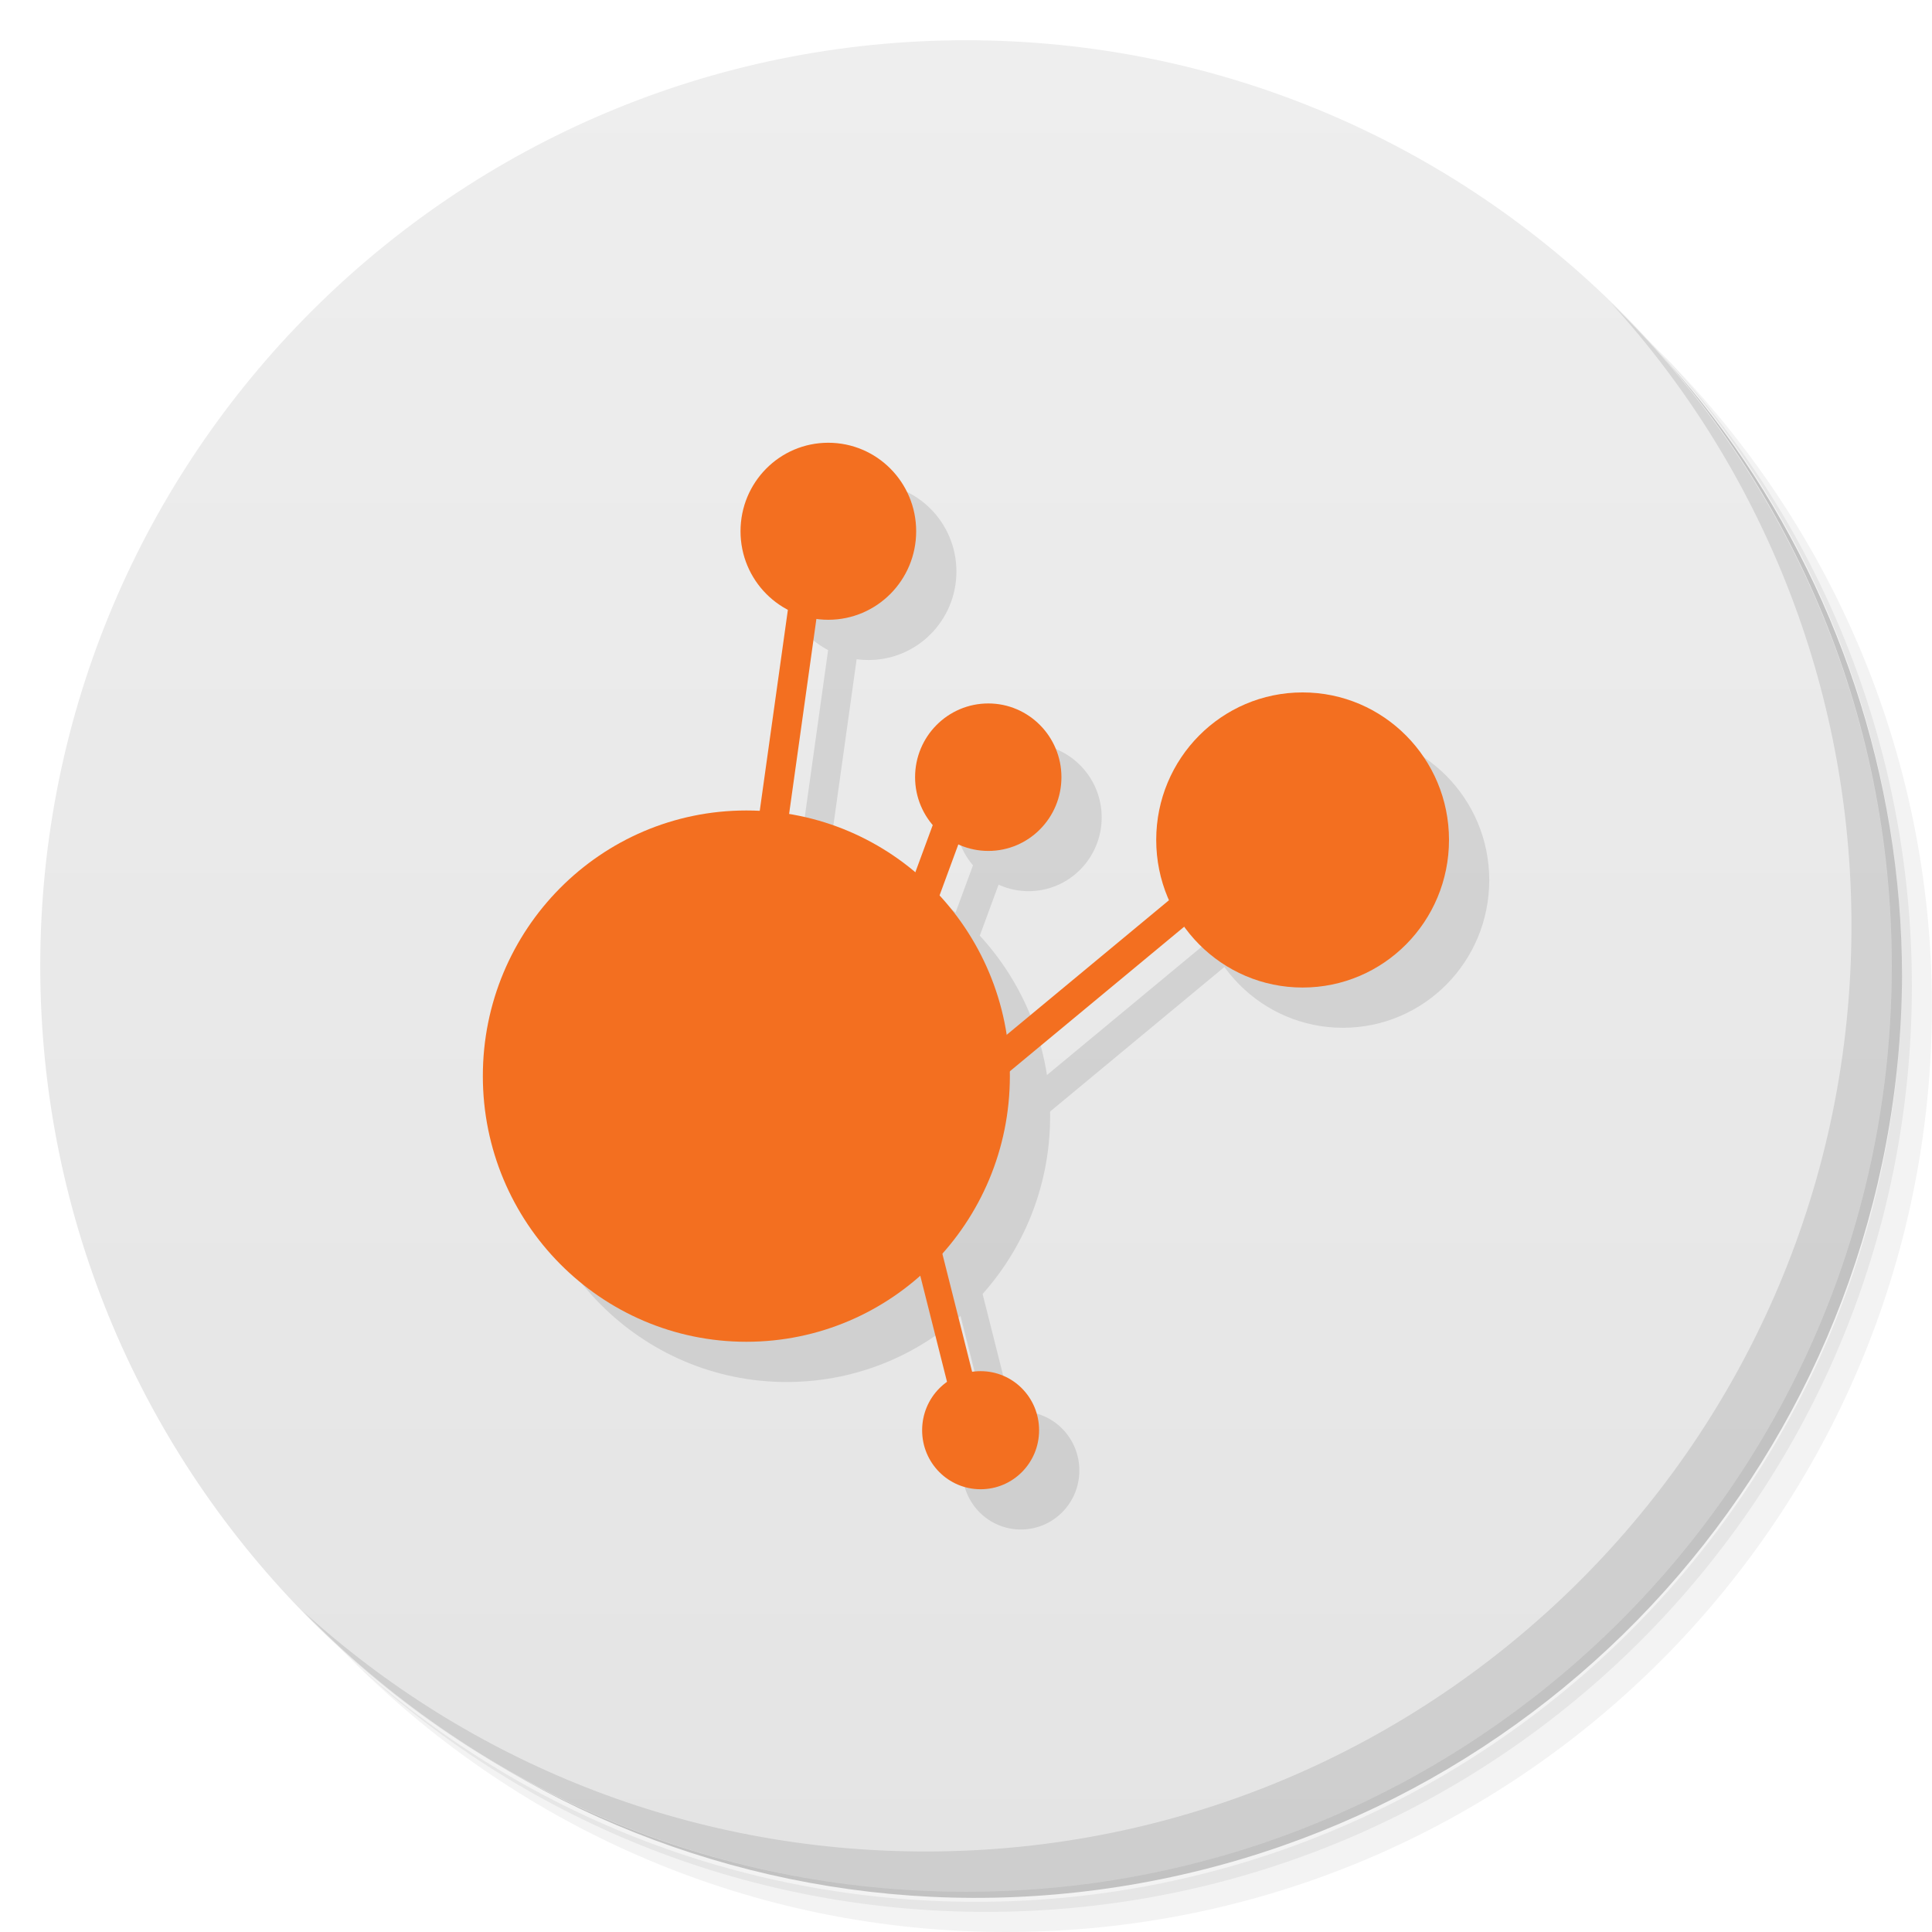
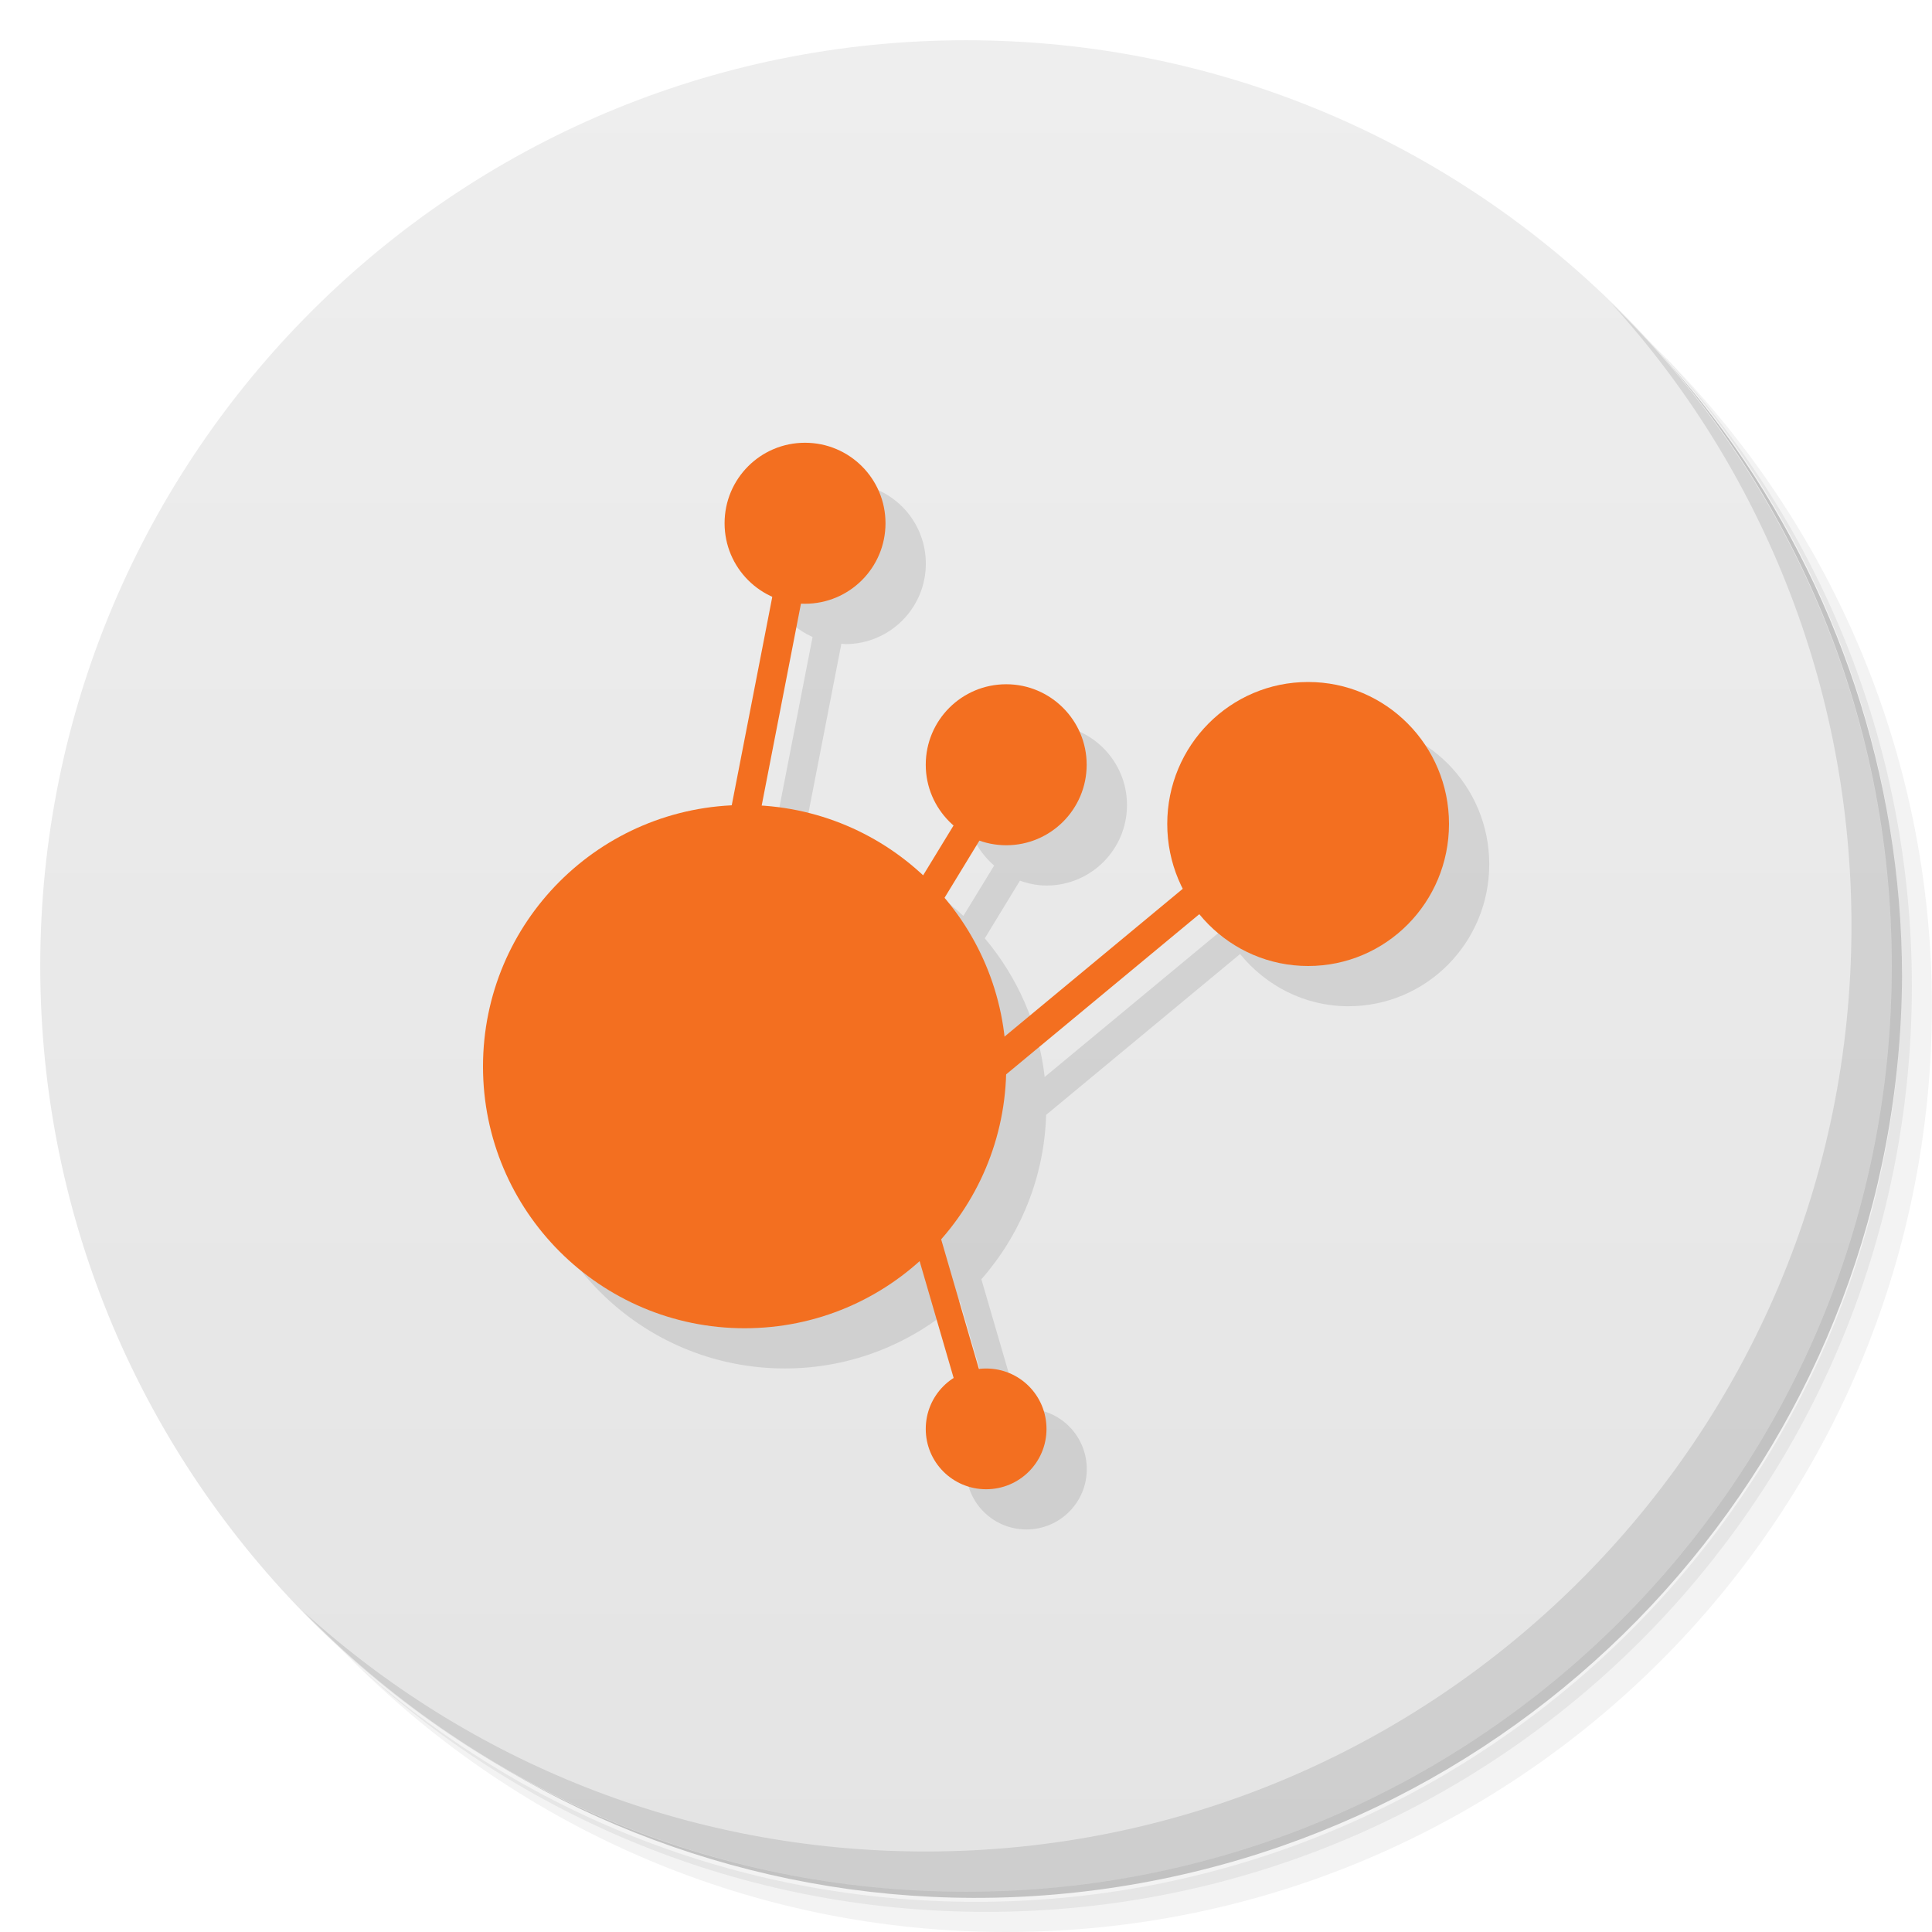
<svg xmlns="http://www.w3.org/2000/svg" viewBox="0 0 48 48">
  <defs>
    <linearGradient id="linearGradient3764" x1="1" x2="47" gradientUnits="userSpaceOnUse" gradientTransform="matrix(0,-1,1,0,-1.5e-6,48)">
      <stop style="stop-color:#e4e4e4;stop-opacity:1" />
      <stop offset="1" style="stop-color:#eee;stop-opacity:1" />
    </linearGradient>
  </defs>
  <g>
    <path d="m 36.31 5 c 5.859 4.062 9.688 10.831 9.688 18.5 c 0 12.426 -10.07 22.5 -22.5 22.5 c -7.669 0 -14.438 -3.828 -18.5 -9.688 c 1.037 1.822 2.306 3.499 3.781 4.969 c 4.085 3.712 9.514 5.969 15.469 5.969 c 12.703 0 23 -10.298 23 -23 c 0 -5.954 -2.256 -11.384 -5.969 -15.469 c -1.469 -1.475 -3.147 -2.744 -4.969 -3.781 z m 4.969 3.781 c 3.854 4.113 6.219 9.637 6.219 15.719 c 0 12.703 -10.297 23 -23 23 c -6.081 0 -11.606 -2.364 -15.719 -6.219 c 4.16 4.144 9.883 6.719 16.219 6.719 c 12.703 0 23 -10.298 23 -23 c 0 -6.335 -2.575 -12.06 -6.719 -16.219 z" style="opacity:0.05" />
    <path d="m 41.28 8.781 c 3.712 4.085 5.969 9.514 5.969 15.469 c 0 12.703 -10.297 23 -23 23 c -5.954 0 -11.384 -2.256 -15.469 -5.969 c 4.113 3.854 9.637 6.219 15.719 6.219 c 12.703 0 23 -10.298 23 -23 c 0 -6.081 -2.364 -11.606 -6.219 -15.719 z" style="opacity:0.1" />
    <path d="m 31.25 2.375 c 8.615 3.154 14.75 11.417 14.75 21.13 c 0 12.426 -10.07 22.5 -22.5 22.5 c -9.708 0 -17.971 -6.135 -21.12 -14.75 a 23 23 0 0 0 44.875 -7 a 23 23 0 0 0 -16 -21.875 z" style="opacity:0.2" />
  </g>
  <g>
    <path d="m 24 1 c 12.703 0 23 10.297 23 23 c 0 12.703 -10.297 23 -23 23 -12.703 0 -23 -10.297 -23 -23 0 -12.703 10.297 -23 23 -23 z" style="fill:url(#linearGradient3764);fill-opacity:1" />
  </g>
  <g>
    <g>
      <g transform="translate(1,1)">
        <g style="opacity:0.1">
-           <g>
-             <path d="m 22.762 13.199 c 0 1.215 -0.977 2.199 -2.184 2.199 c -1.203 0 -2.18 -0.984 -2.18 -2.199 c 0 -1.215 0.973 -2.199 2.18 -2.199 c 1.207 0 2.184 0.984 2.184 2.199 m 0 0" style="fill:#000;fill-opacity:1;stroke:none;fill-rule:nonzero" />
-             <path d="m 26.371 19.309 c 0 1.012 -0.813 1.832 -1.816 1.832 c -1 0 -1.82 -0.82 -1.82 -1.832 c 0 -1.012 0.813 -1.832 1.82 -1.832 c 1 0 1.816 0.82 1.816 1.832 m 0 0" style="fill:#000;fill-opacity:1;stroke:none;fill-rule:nonzero" />
-             <path d="m 36 20.867 c 0 2.027 -1.625 3.668 -3.637 3.668 c -2.01 0 -3.637 -1.641 -3.637 -3.668 c 0 -2.023 1.625 -3.664 3.637 -3.664 c 2.01 0 3.637 1.641 3.637 3.664 m 0 0" style="fill:#000;fill-opacity:1;stroke:none;fill-rule:nonzero" />
-             <path d="m 25.09 26.734 c 0 3.645 -2.926 6.602 -6.547 6.602 c -3.613 0 -6.547 -2.957 -6.547 -6.602 c 0 -3.645 2.926 -6.598 6.547 -6.598 c 3.617 0 6.547 2.953 6.547 6.598 m 0 0" style="fill:#000;fill-opacity:1;stroke:none;fill-rule:nonzero" />
-             <path d="m 25.816 35.535 c 0 0.809 -0.648 1.465 -1.453 1.465 c -0.805 0 -1.453 -0.656 -1.453 -1.465 c 0 -0.813 0.648 -1.469 1.453 -1.469 c 0.805 0 1.453 0.656 1.453 1.469 m 0 0" style="fill:#000;fill-opacity:1;stroke:none;fill-rule:nonzero" />
-             <path d="m 19.703 14.234 l -1.023 7.309 l 0.727 0.094 l 1.023 -7.309 m -0.727 -0.094" style="fill:#000;fill-opacity:1;stroke:none;fill-rule:nonzero" />
-             <path d="m 23.418 19.836 l -1.047 2.84 l 0.723 0.246 l 1.047 -2.844 m -0.723 -0.242" style="fill:#000;fill-opacity:1;stroke:none;fill-rule:nonzero" />
-             <path d="m 29.941 21.621 l -6.363 5.277 l 0.484 0.57 l 6.363 -5.277 m -0.484 -0.57" style="fill:#000;fill-opacity:1;stroke:none;fill-rule:nonzero" />
-             <path d="m 22.934 29.25 l -0.645 0.164 l 1.289 5.113 l 0.645 -0.164 m -1.289 -5.113" style="fill:#000;fill-opacity:1;stroke:none;fill-rule:nonzero" />
-           </g>
-         </g>
+      
+     </g>
      </g>
    </g>
  </g>
  <g>
    <g>
      <g>
-         <path d="m 22.762 13.199 c 0 1.215 -0.977 2.199 -2.184 2.199 c -1.203 0 -2.18 -0.984 -2.18 -2.199 c 0 -1.215 0.973 -2.199 2.18 -2.199 c 1.207 0 2.184 0.984 2.184 2.199 m 0 0" style="fill:#f36f20;fill-opacity:1;stroke:none;fill-rule:nonzero" />
-         <path d="m 26.371 19.309 c 0 1.012 -0.813 1.832 -1.816 1.832 c -1 0 -1.82 -0.82 -1.82 -1.832 c 0 -1.012 0.813 -1.832 1.82 -1.832 c 1 0 1.816 0.82 1.816 1.832 m 0 0" style="fill:#f36f20;fill-opacity:1;stroke:none;fill-rule:nonzero" />
-         <path d="m 36 20.867 c 0 2.027 -1.625 3.668 -3.637 3.668 c -2.01 0 -3.637 -1.641 -3.637 -3.668 c 0 -2.023 1.625 -3.664 3.637 -3.664 c 2.01 0 3.637 1.641 3.637 3.664 m 0 0" style="fill:#f36f20;fill-opacity:1;stroke:none;fill-rule:nonzero" />
-         <path d="m 25.09 26.734 c 0 3.645 -2.926 6.602 -6.547 6.602 c -3.613 0 -6.547 -2.957 -6.547 -6.602 c 0 -3.645 2.926 -6.598 6.547 -6.598 c 3.617 0 6.547 2.953 6.547 6.598 m 0 0" style="fill:#f36f20;fill-opacity:1;stroke:none;fill-rule:nonzero" />
-         <path d="m 25.816 35.535 c 0 0.809 -0.648 1.465 -1.453 1.465 c -0.805 0 -1.453 -0.656 -1.453 -1.465 c 0 -0.813 0.648 -1.469 1.453 -1.469 c 0.805 0 1.453 0.656 1.453 1.469 m 0 0" style="fill:#f36f20;fill-opacity:1;stroke:none;fill-rule:nonzero" />
-         <path d="m 19.703 14.234 l -1.023 7.309 l 0.727 0.094 l 1.023 -7.309 m -0.727 -0.094" style="fill:#f36f20;fill-opacity:1;stroke:none;fill-rule:nonzero" />
-         <path d="m 23.418 19.836 l -1.047 2.84 l 0.723 0.246 l 1.047 -2.844 m -0.723 -0.242" style="fill:#f36f20;fill-opacity:1;stroke:none;fill-rule:nonzero" />
+         <path d="m 20.998 12 c -1.106 0 -1.998 0.895 -1.998 2 c 0 0.815 0.489 1.515 1.188 1.826 l -1.01 5.189 c -3.444 0.169 -6.178 3 -6.178 6.482 0 3.59 2.913 6.502 6.5 6.502 c 1.675 0 3.194 -0.638 4.346 -1.676 l 0.85 2.912 c -0.418 0.266 -0.695 0.732 -0.695 1.266 0 0.827 0.669 1.498 1.5 1.498 0.831 0 1.5 -0.671 1.5 -1.498 0 -0.831 -0.669 -1.502 -1.5 -1.502 c -0.06 0 -0.117 0.011 -0.176 0.018 l -0.943 -3.234 c 0.964 -1.098 1.561 -2.52 1.609 -4.084 l 4.818 -3.996 c 0.642 0.786 1.602 1.297 2.691 1.297 c 1.936 0 3.5 -1.578 3.5 -3.529 0 -1.947 -1.566 -3.527 -3.5 -3.527 -1.936 0 -3.5 1.58 -3.5 3.527 0 0.581 0.153 1.119 0.398 1.602 l -4.443 3.684 c -0.149 -1.305 -0.684 -2.492 -1.488 -3.445 l 0.873 -1.432 c 0.208 0.074 0.429 0.121 0.662 0.121 1.103 0 1.998 -0.895 1.998 -2 0 -1.105 -0.898 -2 -1.998 -2 -1.108 0 -2 0.895 -2 2 c 0 0.603 0.274 1.137 0.697 1.504 l -0.764 1.25 c -1.065 -0.995 -2.463 -1.633 -4.01 -1.732 l 0.979 -5.03 c 0.033 0.002 0.064 0.01 0.098 0.01 1.106 0 2 -0.895 2 -2 0 -1.105 -0.896 -2 -2 -2" style="fill:#000;opacity:0.1;fill-opacity:1;stroke:none;fill-rule:nonzero" />
+         <path d="m 22 13 c 0 1.105 -0.896 2 -2 2 c -1.103 0 -1.998 -0.895 -1.998 -2 0 -1.105 0.892 -2 1.998 -2 1.106 0 2 0.895 2 2 m 0 0" style="fill:#f36f20;fill-opacity:1;stroke:none;fill-rule:nonzero" />
+         <path d="m 25 17 c -1.108 0 -2 0.895 -2 2 0 1.105 0.902 2 2 2 1.103 0 1.998 -0.895 1.998 -2 0 -1.105 -0.898 -2 -1.998 -2" style="fill:#f36f20;fill-opacity:1;stroke:none;fill-rule:nonzero" />
+         <path d="m 32.5 16.944 c -1.936 0 -3.5 1.579 -3.5 3.526 c 0 1.951 1.566 3.53 3.5 3.53 1.936 0 3.5 -1.579 3.5 -3.53 0 -1.947 -1.566 -3.526 -3.5 -3.526" style="fill:#f36f20;fill-opacity:1;stroke:none;fill-rule:nonzero" />
+         <path d="m 18.5 20 c -3.595 0 -6.5 2.908 -6.5 6.498 0 3.59 2.913 6.502 6.5 6.502 3.595 0 6.5 -2.912 6.5 -6.502 0 -3.59 -2.909 -6.498 -6.5 -6.498" style="fill:#f36f20;fill-opacity:1;stroke:none;fill-rule:nonzero" />
+         <path d="m 24.5 34 c -0.831 0 -1.5 0.671 -1.5 1.502 0 0.827 0.669 1.498 1.5 1.498 0.831 0 1.5 -0.671 1.5 -1.498 0 -0.831 -0.669 -1.502 -1.5 -1.502" style="fill:#f36f20;fill-opacity:1;stroke:none;fill-rule:nonzero" />
+         <path d="m 19.303 14.234 -1.422 7.309 0.727 0.094 1.422 -7.309" style="fill:#f36f20;fill-opacity:1;stroke:none;fill-rule:nonzero" />
+         <path d="m 24.08 19.871 -1.712 2.805 l 0.723 0.246 1.712 -2.809" style="fill:#f36f20;fill-opacity:1;stroke:none;fill-rule:nonzero" />
        <path d="m 29.941 21.621 l -6.363 5.277 l 0.484 0.57 l 6.363 -5.277 m -0.484 -0.57" style="fill:#f36f20;fill-opacity:1;stroke:none;fill-rule:nonzero" />
-         <path d="m 22.934 29.25 l -0.645 0.164 l 1.289 5.113 l 0.645 -0.164 m -1.289 -5.113" style="fill:#f36f20;fill-opacity:1;stroke:none;fill-rule:nonzero" />
+         <path d="m 22.934 29.25 -0.645 0.164 1.489 5.113 0.645 -0.164" style="fill:#f36f20;fill-opacity:1;stroke:none;fill-rule:nonzero" />
      </g>
    </g>
  </g>
  <g>
    <path d="m 40.03 7.531 c 3.712 4.084 5.969 9.514 5.969 15.469 0 12.703 -10.297 23 -23 23 c -5.954 0 -11.384 -2.256 -15.469 -5.969 4.178 4.291 10.01 6.969 16.469 6.969 c 12.703 0 23 -10.298 23 -23 0 -6.462 -2.677 -12.291 -6.969 -16.469 z" style="opacity:0.1" />
  </g>
</svg>
